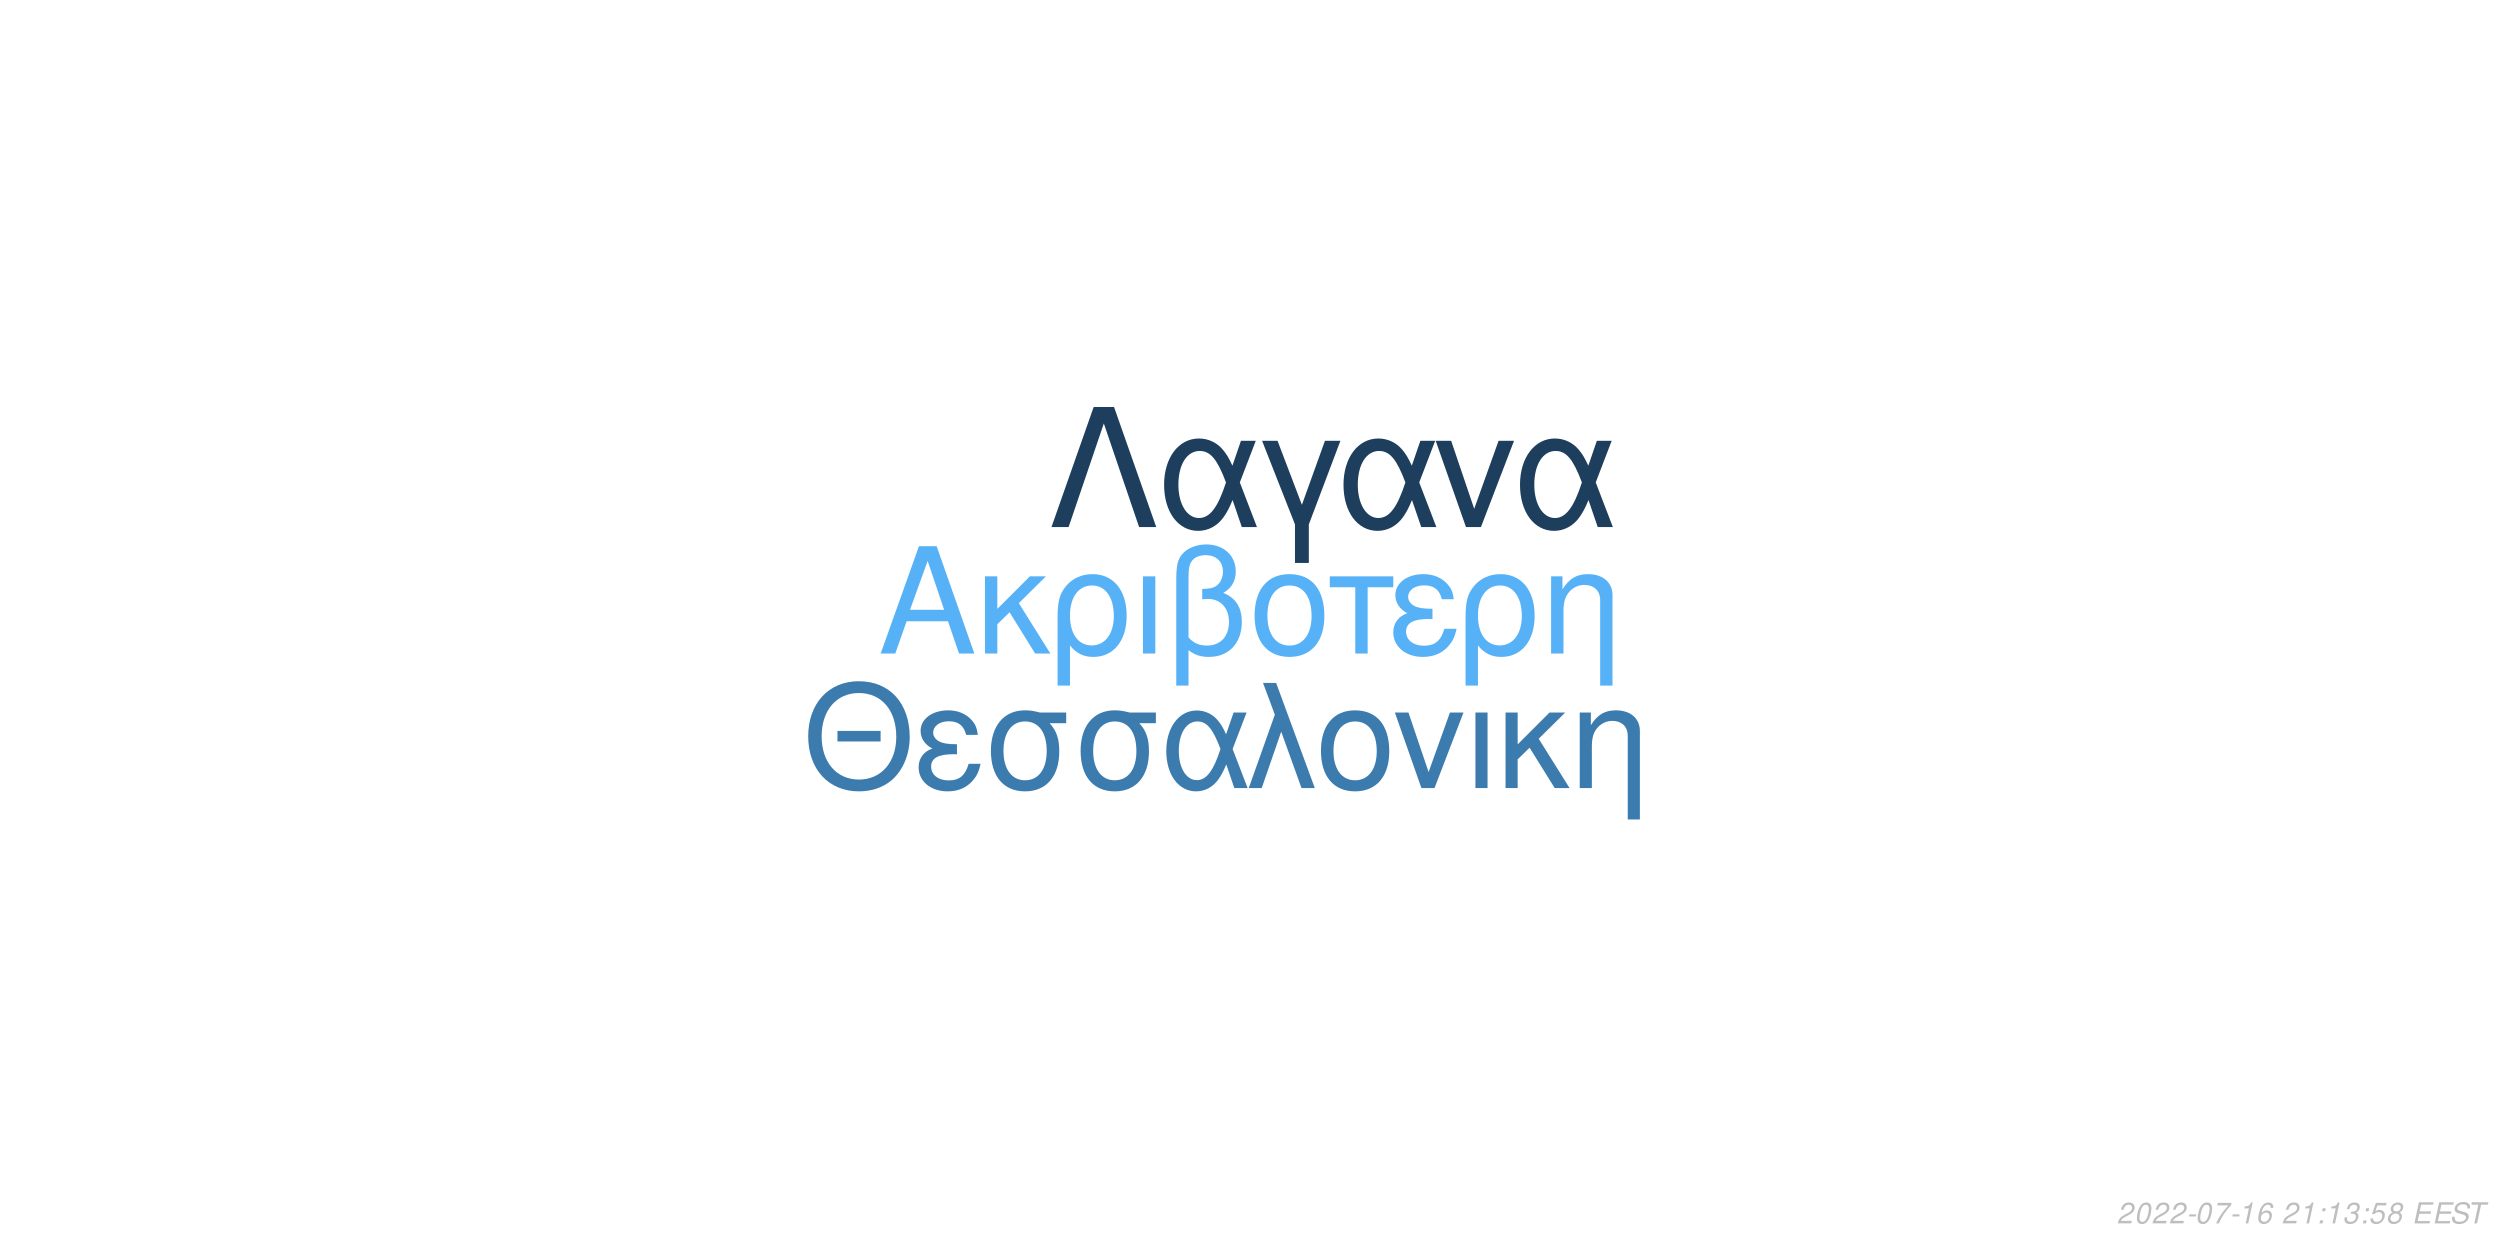
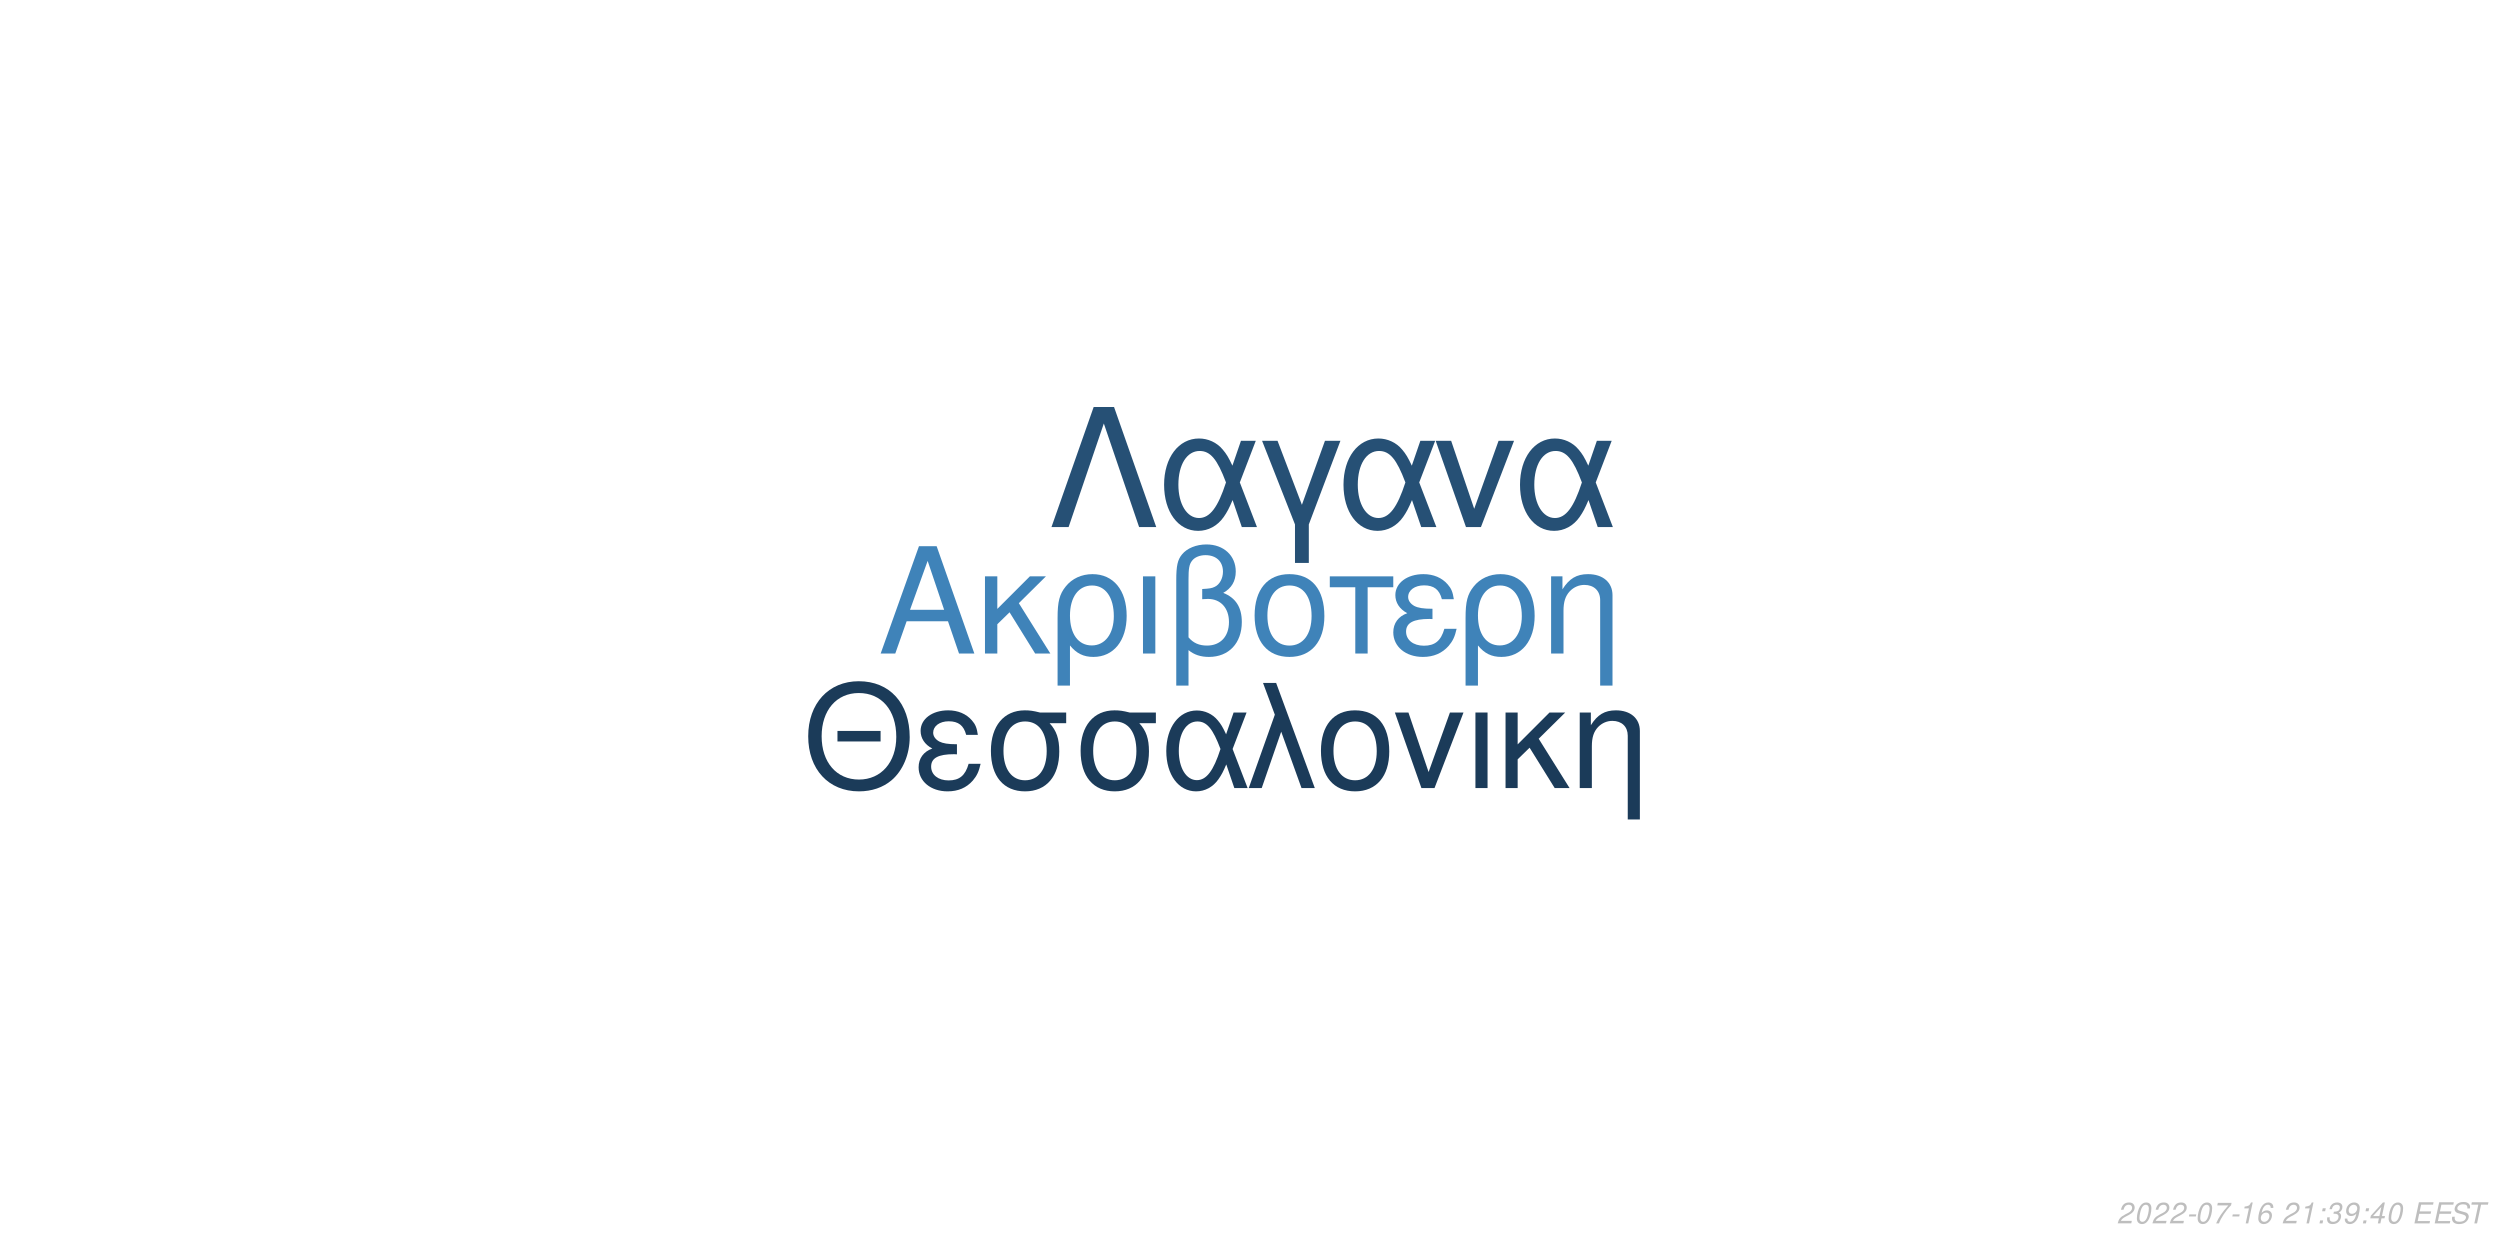
<svg xmlns="http://www.w3.org/2000/svg" xmlns:xlink="http://www.w3.org/1999/xlink" width="864pt" height="432pt" viewBox="0 0 864 432" version="1.1">
  <defs>
    <g>
      <symbol overflow="visible" id="glyph0-0">
        <path style="stroke:none;" d="" />
      </symbol>
      <symbol overflow="visible" id="glyph0-1">
        <path style="stroke:none;" d="M 24.125 -11.141 L 27.938 0 L 33.234 0 L 20.203 -37.094 L 14.094 -37.094 L 0.859 0 L 5.906 0 L 9.828 -11.141 Z M 22.797 -15.109 L 11 -15.109 L 17.094 -32.016 Z M 22.797 -15.109 " />
      </symbol>
      <symbol overflow="visible" id="glyph0-2">
        <path style="stroke:none;" d="M 7.172 -15.422 L 7.172 -26.672 L 2.906 -26.672 L 2.906 0 L 7.172 0 L 7.172 -10.125 L 11.406 -14.25 L 20.25 0 L 25.5 0 L 14.609 -17.406 L 23.969 -26.672 L 18.422 -26.672 Z M 7.172 -15.422 " />
      </symbol>
      <symbol overflow="visible" id="glyph0-3">
        <path style="stroke:none;" d="M 3 11.094 L 7.281 11.094 L 7.281 -2.797 C 9.516 -0.047 11.953 1.172 15.375 1.172 C 22.344 1.172 26.875 -4.422 26.875 -13.031 C 26.875 -21.891 22.297 -27.438 15.062 -27.438 C 11.297 -27.438 7.984 -25.906 5.797 -23.156 C 3.672 -20.516 3 -17.969 3 -12.359 Z M 14.906 -23.516 C 19.547 -23.516 22.438 -19.438 22.438 -12.922 C 22.438 -6.812 19.391 -2.797 14.812 -2.797 C 10.172 -2.797 7.281 -6.766 7.281 -13.125 C 7.281 -19.484 10.234 -23.516 14.906 -23.516 Z M 14.906 -23.516 " />
      </symbol>
      <symbol overflow="visible" id="glyph0-4">
        <path style="stroke:none;" d="M 3.516 0 L 7.781 0 L 7.781 -26.672 L 3.516 -26.672 Z M 3.516 0 " />
      </symbol>
      <symbol overflow="visible" id="glyph0-5">
        <path style="stroke:none;" d="M 4.016 11.094 L 8.25 11.094 L 8.25 -1.172 C 10.172 0.406 12.422 1.172 15.312 1.172 C 22.188 1.172 26.672 -3.609 26.672 -10.891 C 26.672 -15.984 24.578 -19.234 20.25 -20.969 C 23.109 -22.547 24.578 -25.031 24.578 -28.344 C 24.578 -33.844 20.406 -37.703 14.453 -37.703 C 10.938 -37.703 7.734 -36.391 6 -34.25 C 4.484 -32.422 4.016 -30.328 4.016 -25.391 Z M 8.25 -25.656 C 8.25 -29.359 8.5 -30.844 9.469 -32.062 C 10.375 -33.281 12.156 -34 14.094 -34 C 17.812 -34 20.156 -31.812 20.156 -28.297 C 20.156 -25.953 18.984 -23.812 17.297 -23.047 C 16.281 -22.547 15.469 -22.438 12.984 -22.297 L 12.984 -18.781 C 13.734 -18.828 14.344 -18.875 14.969 -18.875 C 19.344 -18.875 22.234 -15.719 22.234 -10.891 C 22.234 -5.906 19.281 -2.75 14.656 -2.75 C 11.953 -2.75 9.922 -3.609 8.25 -5.594 Z M 8.25 -25.656 " />
      </symbol>
      <symbol overflow="visible" id="glyph0-6">
        <path style="stroke:none;" d="M 14.094 -27.438 C 6.562 -27.438 2.094 -22.094 2.094 -13.125 C 2.094 -4.125 6.562 1.172 14.141 1.172 C 21.672 1.172 26.203 -4.172 26.203 -12.922 C 26.203 -22.188 21.828 -27.438 14.094 -27.438 Z M 14.141 -23.516 C 18.938 -23.516 21.781 -19.594 21.781 -12.984 C 21.781 -6.672 18.828 -2.75 14.141 -2.75 C 9.422 -2.75 6.516 -6.672 6.516 -13.125 C 6.516 -19.594 9.422 -23.516 14.141 -23.516 Z M 14.141 -23.516 " />
      </symbol>
      <symbol overflow="visible" id="glyph0-7">
        <path style="stroke:none;" d="M 7.891 0 L 12.156 0 L 12.156 -22.906 L 21.016 -22.906 L 21.016 -26.672 L -0.922 -26.672 L -0.922 -22.906 L 7.891 -22.906 Z M 7.891 0 " />
      </symbol>
      <symbol overflow="visible" id="glyph0-8">
        <path style="stroke:none;" d="M 14.562 -15.469 C 11.344 -15.469 9.562 -15.781 8.297 -16.438 C 6.922 -17.203 6.156 -18.328 6.156 -19.547 C 6.156 -21.891 8.453 -23.562 11.656 -23.562 C 15.062 -23.562 16.953 -22.094 17.812 -18.781 L 21.938 -18.781 C 21.578 -21.266 21.062 -22.5 19.797 -23.922 C 17.812 -26.203 14.906 -27.438 11.453 -27.438 C 5.797 -27.438 1.734 -24.375 1.734 -20.203 C 1.734 -17.609 3.156 -15.375 5.859 -13.938 C 2.797 -12.875 1.016 -10.484 1.016 -7.328 C 1.016 -2.391 5.297 1.172 11.25 1.172 C 14.969 1.172 17.906 -0.109 20.156 -2.641 C 21.578 -4.328 22.297 -5.797 22.906 -8.547 L 18.672 -8.547 C 17.5 -4.422 15.422 -2.703 11.609 -2.703 C 7.938 -2.703 5.438 -4.688 5.438 -7.578 C 5.438 -10.578 7.938 -11.953 13.484 -11.953 C 13.641 -11.953 14.094 -11.953 14.562 -11.906 Z M 14.562 -15.469 " />
      </symbol>
      <symbol overflow="visible" id="glyph0-9">
        <path style="stroke:none;" d="M 3.562 -26.672 L 3.562 0 L 7.844 0 L 7.844 -14.703 C 7.844 -17.906 8.5 -19.891 10.031 -21.531 C 11.406 -22.953 13.188 -23.719 15.062 -23.719 C 18.375 -23.719 20.516 -21.672 20.516 -18.469 L 20.516 11.094 L 24.781 11.094 L 24.781 -20.156 C 24.781 -24.578 21.469 -27.438 16.328 -27.438 C 12.359 -27.438 9.828 -25.906 7.484 -22.188 L 7.484 -26.672 Z M 3.562 -26.672 " />
      </symbol>
      <symbol overflow="visible" id="glyph1-0">
        <path style="stroke:none;" d="" />
      </symbol>
      <symbol overflow="visible" id="glyph1-1">
        <path style="stroke:none;" d="M 26.859 -19.734 L 11.953 -19.734 L 11.953 -16.094 L 26.859 -16.094 Z M 19.328 -36.922 C 8.922 -36.922 1.844 -29.25 1.844 -17.891 C 1.844 -6.484 8.875 1.141 19.391 1.141 C 23.812 1.141 27.703 -0.203 30.641 -2.688 C 34.578 -6.031 36.922 -11.656 36.922 -17.594 C 36.922 -29.297 30 -36.922 19.328 -36.922 Z M 19.328 -32.844 C 27.203 -32.844 32.281 -26.906 32.281 -17.688 C 32.281 -8.922 27.062 -2.938 19.391 -2.938 C 11.609 -2.938 6.484 -8.922 6.484 -17.891 C 6.484 -26.859 11.609 -32.844 19.328 -32.844 Z M 19.328 -32.844 " />
      </symbol>
      <symbol overflow="visible" id="glyph1-2">
        <path style="stroke:none;" d="M 14.25 -15.141 C 11.109 -15.141 9.375 -15.453 8.125 -16.094 C 6.781 -16.844 6.031 -17.938 6.031 -19.141 C 6.031 -21.422 8.266 -23.078 11.406 -23.078 C 14.75 -23.078 16.594 -21.625 17.438 -18.391 L 21.469 -18.391 C 21.125 -20.828 20.625 -22.031 19.391 -23.422 C 17.438 -25.656 14.594 -26.859 11.219 -26.859 C 5.688 -26.859 1.688 -23.875 1.688 -19.781 C 1.688 -17.234 3.094 -15.047 5.734 -13.656 C 2.734 -12.609 1 -10.266 1 -7.172 C 1 -2.344 5.188 1.141 11.016 1.141 C 14.656 1.141 17.547 -0.094 19.734 -2.594 C 21.125 -4.234 21.828 -5.688 22.422 -8.375 L 18.281 -8.375 C 17.141 -4.328 15.094 -2.641 11.359 -2.641 C 7.766 -2.641 5.328 -4.578 5.328 -7.422 C 5.328 -10.359 7.766 -11.703 13.203 -11.703 C 13.359 -11.703 13.797 -11.703 14.25 -11.656 Z M 14.25 -15.141 " />
      </symbol>
      <symbol overflow="visible" id="glyph1-3">
        <path style="stroke:none;" d="M 29 -26.109 L 19.938 -26.109 C 17.594 -26.703 16.438 -26.859 14.703 -26.859 C 7.469 -26.859 2.984 -21.469 2.984 -12.859 C 2.984 -4.031 7.375 1.141 14.797 1.141 C 22.172 1.141 26.609 -4.078 26.609 -12.656 C 26.609 -17.047 25.656 -19.828 23.266 -22.422 L 29 -22.422 Z M 14.797 -23.016 C 19.531 -23.016 22.266 -19.234 22.266 -12.75 C 22.266 -6.531 19.438 -2.688 14.797 -2.688 C 10.172 -2.688 7.328 -6.531 7.328 -12.859 C 7.328 -19.188 10.172 -23.016 14.797 -23.016 Z M 14.797 -23.016 " />
      </symbol>
      <symbol overflow="visible" id="glyph1-4">
        <path style="stroke:none;" d="M 29.344 -26.109 L 24.859 -26.109 L 22.266 -18.578 C 21.125 -21.031 20.484 -22.125 19.328 -23.469 C 17.547 -25.609 14.906 -26.812 12.156 -26.812 C 5.984 -26.812 1.594 -20.984 1.594 -12.812 C 1.594 -4.578 5.828 1.141 11.906 1.141 C 14.953 1.141 17.734 -0.344 19.625 -3.047 C 20.672 -4.531 21.281 -5.688 22.328 -8.172 L 25.109 0 L 29.703 0 L 24.516 -13.5 Z M 20.328 -13.5 C 17.891 -5.922 15.453 -2.734 12.156 -2.734 C 8.516 -2.734 5.922 -6.922 5.922 -12.812 C 5.922 -18.938 8.516 -23.016 12.359 -23.016 C 15.594 -23.016 17.688 -20.531 20.328 -13.5 Z M 20.328 -13.5 " />
      </symbol>
      <symbol overflow="visible" id="glyph1-5">
        <path style="stroke:none;" d="M 1.094 0 L 5.578 0 L 12.312 -19.484 L 19.328 0 L 23.922 0 L 10.562 -36.328 L 6.031 -36.328 L 10.109 -25.359 Z M 1.094 0 " />
      </symbol>
      <symbol overflow="visible" id="glyph1-6">
        <path style="stroke:none;" d="M 13.797 -26.859 C 6.422 -26.859 2.047 -21.625 2.047 -12.859 C 2.047 -4.031 6.422 1.141 13.859 1.141 C 21.234 1.141 25.656 -4.078 25.656 -12.656 C 25.656 -21.719 21.375 -26.859 13.797 -26.859 Z M 13.859 -23.016 C 18.531 -23.016 21.328 -19.188 21.328 -12.703 C 21.328 -6.531 18.438 -2.688 13.859 -2.688 C 9.219 -2.688 6.375 -6.531 6.375 -12.859 C 6.375 -19.188 9.219 -23.016 13.859 -23.016 Z M 13.859 -23.016 " />
      </symbol>
      <symbol overflow="visible" id="glyph1-7">
        <path style="stroke:none;" d="M 14.297 0 L 24.312 -26.109 L 19.625 -26.109 L 12.25 -5.531 L 5.281 -26.109 L 0.594 -26.109 L 9.766 0 Z M 14.297 0 " />
      </symbol>
      <symbol overflow="visible" id="glyph1-8">
        <path style="stroke:none;" d="M 3.438 0 L 7.625 0 L 7.625 -26.109 L 3.438 -26.109 Z M 3.438 0 " />
      </symbol>
      <symbol overflow="visible" id="glyph1-9">
        <path style="stroke:none;" d="M 7.031 -15.094 L 7.031 -26.109 L 2.844 -26.109 L 2.844 0 L 7.031 0 L 7.031 -9.922 L 11.156 -13.953 L 19.828 0 L 24.969 0 L 14.297 -17.047 L 23.469 -26.109 L 18.031 -26.109 Z M 7.031 -15.094 " />
      </symbol>
      <symbol overflow="visible" id="glyph1-10">
        <path style="stroke:none;" d="M 3.484 -26.109 L 3.484 0 L 7.672 0 L 7.672 -14.406 C 7.672 -17.547 8.328 -19.484 9.812 -21.078 C 11.156 -22.469 12.906 -23.219 14.75 -23.219 C 17.984 -23.219 20.078 -21.234 20.078 -18.094 L 20.078 10.859 L 24.266 10.859 L 24.266 -19.734 C 24.266 -24.062 21.031 -26.859 16 -26.859 C 12.109 -26.859 9.609 -25.359 7.328 -21.719 L 7.328 -26.109 Z M 3.484 -26.109 " />
      </symbol>
      <symbol overflow="visible" id="glyph2-0">
        <path style="stroke:none;" d="" />
      </symbol>
      <symbol overflow="visible" id="glyph2-1">
        <path style="stroke:none;" d="M 22.531 -41.484 L 15.484 -41.484 L 0.906 0 L 6.828 0 L 19 -35.797 L 31.188 0 L 37.109 0 Z M 22.531 -41.484 " />
      </symbol>
      <symbol overflow="visible" id="glyph2-2">
        <path style="stroke:none;" d="M 33.516 -29.812 L 28.391 -29.812 L 25.438 -21.219 C 24.125 -24.016 23.391 -25.266 22.078 -26.797 C 20.031 -29.25 17.016 -30.609 13.891 -30.609 C 6.828 -30.609 1.828 -23.953 1.828 -14.625 C 1.828 -5.234 6.656 1.312 13.594 1.312 C 17.078 1.312 20.266 -0.391 22.422 -3.469 C 23.609 -5.172 24.297 -6.484 25.5 -9.328 L 28.688 0 L 33.922 0 L 28 -15.422 Z M 23.219 -15.422 C 20.422 -6.766 17.641 -3.125 13.891 -3.125 C 9.734 -3.125 6.766 -7.906 6.766 -14.625 C 6.766 -21.625 9.734 -26.297 14.109 -26.297 C 17.812 -26.297 20.203 -23.453 23.219 -15.422 Z M 23.219 -15.422 " />
      </symbol>
      <symbol overflow="visible" id="glyph2-3">
        <path style="stroke:none;" d="M 12.062 12.406 L 16.844 12.406 L 16.844 -0.906 L 27.766 -29.812 L 22.422 -29.812 L 14.453 -7.688 L 6.031 -29.812 L 0.688 -29.812 L 12.062 -0.906 Z M 12.062 12.406 " />
      </symbol>
      <symbol overflow="visible" id="glyph2-4">
        <path style="stroke:none;" d="M 16.328 0 L 27.766 -29.812 L 22.422 -29.812 L 14 -6.312 L 6.031 -29.812 L 0.688 -29.812 L 11.156 0 Z M 16.328 0 " />
      </symbol>
      <symbol overflow="visible" id="glyph3-0">
        <path style="stroke:none;" d="" />
      </symbol>
      <symbol overflow="visible" id="glyph3-1">
        <path style="stroke:none;" d="M 5.234 -0.875 L 1.469 -0.875 C 1.641 -1.375 2.203 -1.891 3.109 -2.344 L 4.234 -2.938 C 5.562 -3.625 6.219 -4.469 6.219 -5.484 C 6.219 -5.938 6.062 -6.359 5.797 -6.656 C 5.469 -7.047 4.984 -7.234 4.312 -7.234 C 2.766 -7.234 1.891 -6.453 1.484 -4.734 L 2.375 -4.734 C 2.484 -5.188 2.609 -5.484 2.797 -5.75 C 3.094 -6.203 3.609 -6.453 4.188 -6.453 C 4.891 -6.453 5.344 -6.031 5.344 -5.375 C 5.344 -4.703 4.859 -4.094 4.016 -3.656 L 2.984 -3.125 C 1.234 -2.188 0.797 -1.656 0.344 -0.016 L 5.047 -0.016 Z M 5.234 -0.875 " />
      </symbol>
      <symbol overflow="visible" id="glyph3-2">
        <path style="stroke:none;" d="M 4.203 -7.234 C 3.375 -7.234 2.688 -6.812 2.125 -5.984 C 1.484 -5.047 0.984 -3.188 0.984 -1.734 C 0.984 -1.109 1.172 -0.562 1.484 -0.266 C 1.797 0.047 2.281 0.234 2.766 0.234 C 3.625 0.234 4.281 -0.156 4.859 -1.016 C 5.516 -1.953 6 -3.797 6 -5.266 C 6 -6.5 5.328 -7.234 4.203 -7.234 Z M 4.094 -6.453 C 4.734 -6.453 5.125 -5.984 5.125 -5.156 C 5.125 -4.203 4.781 -2.625 4.406 -1.812 C 3.984 -0.938 3.516 -0.547 2.875 -0.547 C 2.25 -0.547 1.875 -1.031 1.875 -1.828 C 1.875 -2.797 2.203 -4.344 2.594 -5.203 C 2.984 -6.047 3.453 -6.453 4.094 -6.453 Z M 4.094 -6.453 " />
      </symbol>
      <symbol overflow="visible" id="glyph3-3">
        <path style="stroke:none;" d="M 3.516 -3.125 L 1.125 -3.125 L 0.969 -2.406 L 3.359 -2.406 Z M 3.516 -3.125 " />
      </symbol>
      <symbol overflow="visible" id="glyph3-4">
        <path style="stroke:none;" d="M 6.703 -7.094 L 1.953 -7.094 L 1.766 -6.219 L 5.594 -6.219 C 3.344 -3.688 2.266 -2.109 1.375 0 L 2.344 0 C 3.031 -1.906 4.828 -4.594 6.547 -6.281 Z M 6.703 -7.094 " />
      </symbol>
      <symbol overflow="visible" id="glyph3-5">
        <path style="stroke:none;" d="M 3.703 -5.188 L 2.594 0 L 3.469 0 L 5.016 -7.234 L 4.438 -7.234 C 3.906 -6.156 3.688 -6.016 2.234 -5.812 L 2.109 -5.188 Z M 3.703 -5.188 " />
      </symbol>
      <symbol overflow="visible" id="glyph3-6">
        <path style="stroke:none;" d="M 6.125 -5.344 L 6.141 -5.625 C 6.141 -6.609 5.453 -7.234 4.391 -7.234 C 3.438 -7.234 2.641 -6.719 2.016 -5.703 C 1.422 -4.781 0.938 -2.953 0.938 -1.688 C 0.938 -0.516 1.688 0.234 2.859 0.234 C 3.703 0.234 4.438 -0.156 5 -0.875 C 5.406 -1.422 5.672 -2.156 5.672 -2.766 C 5.672 -3.812 4.969 -4.5 3.906 -4.5 C 3.234 -4.5 2.672 -4.234 2.094 -3.625 C 2.406 -5.375 3.234 -6.453 4.25 -6.453 C 4.703 -6.453 5.062 -6.234 5.172 -5.844 C 5.203 -5.719 5.234 -5.578 5.25 -5.344 Z M 3.656 -3.734 C 4.344 -3.734 4.797 -3.281 4.797 -2.625 C 4.797 -1.469 3.984 -0.547 2.984 -0.547 C 2.297 -0.547 1.812 -1.047 1.812 -1.766 C 1.812 -2.859 2.625 -3.734 3.656 -3.734 Z M 3.656 -3.734 " />
      </symbol>
      <symbol overflow="visible" id="glyph3-7">
        <path style="stroke:none;" d="" />
      </symbol>
      <symbol overflow="visible" id="glyph3-8">
        <path style="stroke:none;" d="M 2.359 -1.031 L 1.312 -1.031 L 1.094 0 L 2.141 0 Z M 3.266 -5.234 L 2.219 -5.234 L 2 -4.203 L 3.047 -4.203 Z M 3.266 -5.234 " />
      </symbol>
      <symbol overflow="visible" id="glyph3-9">
        <path style="stroke:none;" d="M 2.922 -3.312 C 3.125 -3.344 3.234 -3.344 3.375 -3.344 C 4.203 -3.344 4.688 -3 4.688 -2.406 C 4.688 -1.312 3.906 -0.547 2.781 -0.547 C 2.047 -0.547 1.594 -0.938 1.594 -1.562 C 1.594 -1.719 1.609 -1.844 1.656 -2.094 L 0.766 -2.094 C 0.734 -1.797 0.719 -1.641 0.719 -1.469 C 0.719 -0.375 1.406 0.234 2.641 0.234 C 3.547 0.234 4.297 -0.078 4.812 -0.656 C 5.266 -1.156 5.562 -1.875 5.562 -2.547 C 5.562 -3.125 5.344 -3.453 4.797 -3.734 C 5.641 -4.234 6.016 -4.844 6.016 -5.734 C 6.016 -6.656 5.312 -7.234 4.203 -7.234 C 3.375 -7.234 2.672 -6.938 2.188 -6.375 C 1.891 -6.031 1.703 -5.641 1.516 -4.906 L 2.391 -4.906 C 2.5 -5.359 2.594 -5.594 2.734 -5.812 C 3.047 -6.234 3.516 -6.453 4.078 -6.453 C 4.734 -6.453 5.141 -6.125 5.141 -5.578 C 5.141 -5.188 5.016 -4.797 4.797 -4.547 C 4.516 -4.234 4 -4.062 3.266 -4.062 L 3.078 -4.062 Z M 2.922 -3.312 " />
      </symbol>
      <symbol overflow="visible" id="glyph3-10">
-         <path style="stroke:none;" d="M 6.297 -7.094 L 2.594 -7.094 L 1.234 -3.234 L 2.047 -3.234 C 2.656 -3.766 2.938 -3.906 3.531 -3.906 C 4.328 -3.906 4.797 -3.453 4.797 -2.688 C 4.797 -1.438 3.969 -0.547 2.828 -0.547 C 2.031 -0.547 1.609 -0.938 1.578 -1.734 L 0.703 -1.734 L 0.703 -1.516 C 0.703 -0.938 0.844 -0.547 1.188 -0.266 C 1.562 0.062 2.078 0.234 2.703 0.234 C 3.656 0.234 4.391 -0.156 4.984 -0.922 C 5.422 -1.5 5.672 -2.234 5.672 -2.953 C 5.672 -4 4.938 -4.672 3.812 -4.672 C 3.328 -4.672 2.906 -4.547 2.406 -4.234 L 3.109 -6.219 L 6.109 -6.219 Z M 6.297 -7.094 " />
+         <path style="stroke:none;" d="M 0.844 -1.656 C 0.844 -1.547 0.844 -1.438 0.844 -1.375 C 0.844 -0.406 1.531 0.234 2.578 0.234 C 3.203 0.234 3.766 0.016 4.297 -0.438 C 4.938 -1 5.312 -1.656 5.594 -2.719 C 5.844 -3.672 6.016 -4.766 6.016 -5.375 C 6.016 -5.844 5.844 -6.328 5.547 -6.656 C 5.203 -7.031 4.703 -7.234 4.062 -7.234 C 2.516 -7.234 1.297 -5.938 1.297 -4.266 C 1.297 -3.203 1.984 -2.547 3.047 -2.547 C 3.484 -2.547 3.953 -2.672 4.281 -2.891 C 4.406 -2.984 4.547 -3.078 4.828 -3.344 C 4.438 -1.484 3.703 -0.547 2.703 -0.547 C 2.109 -0.547 1.719 -0.938 1.719 -1.547 L 1.719 -1.656 Z M 3.953 -6.453 C 4.625 -6.453 5.141 -5.953 5.141 -5.281 C 5.141 -4.188 4.312 -3.312 3.297 -3.312 C 2.594 -3.312 2.172 -3.734 2.172 -4.453 C 2.172 -5.562 2.984 -6.453 3.953 -6.453 Z M 3.953 -6.453 " />
      </symbol>
      <symbol overflow="visible" id="glyph3-11">
-         <path style="stroke:none;" d="M 4.766 -3.797 C 5.078 -3.969 5.234 -4.078 5.438 -4.234 C 5.812 -4.594 6.062 -5.172 6.062 -5.734 C 6.062 -6.625 5.344 -7.234 4.266 -7.234 C 2.812 -7.234 1.703 -6.219 1.703 -4.875 C 1.703 -4.406 1.875 -4.125 2.359 -3.812 C 1.297 -3.312 0.75 -2.516 0.75 -1.469 C 0.75 -0.438 1.547 0.234 2.812 0.234 C 3.656 0.234 4.359 -0.094 4.938 -0.734 C 5.359 -1.234 5.609 -1.859 5.609 -2.438 C 5.609 -3.047 5.312 -3.516 4.766 -3.797 Z M 4.109 -6.453 C 4.797 -6.453 5.188 -6.125 5.188 -5.578 C 5.188 -5.266 5.062 -4.922 4.859 -4.672 C 4.562 -4.312 4.188 -4.156 3.656 -4.156 C 2.984 -4.156 2.594 -4.453 2.594 -4.984 C 2.594 -5.859 3.203 -6.453 4.109 -6.453 Z M 3.453 -3.406 C 4.234 -3.406 4.734 -2.984 4.734 -2.312 C 4.734 -1.312 3.922 -0.547 2.875 -0.547 C 2.125 -0.547 1.625 -0.969 1.625 -1.625 C 1.625 -2.609 2.438 -3.406 3.453 -3.406 Z M 3.453 -3.406 " />
+         <path style="stroke:none;" d="M 3.625 -1.75 L 3.266 0 L 4.141 0 L 4.516 -1.75 L 5.562 -1.75 L 5.734 -2.531 L 4.688 -2.531 L 5.688 -7.234 L 5.016 -7.234 L 0.844 -2.672 L 0.641 -1.75 Z M 3.797 -2.531 L 1.594 -2.531 L 4.469 -5.703 Z M 3.797 -2.531 " />
      </symbol>
      <symbol overflow="visible" id="glyph3-12">
        <path style="stroke:none;" d="M 2.547 -3.312 L 6.5 -3.312 L 6.688 -4.141 L 2.719 -4.141 L 3.219 -6.469 L 7.344 -6.469 L 7.516 -7.297 L 2.453 -7.297 L 0.906 0 L 6.125 0 L 6.297 -0.812 L 2.016 -0.812 Z M 2.547 -3.312 " />
      </symbol>
      <symbol overflow="visible" id="glyph3-13">
        <path style="stroke:none;" d="M 7.062 -5.156 C 7.125 -5.438 7.141 -5.562 7.141 -5.703 C 7.141 -6.156 6.938 -6.594 6.594 -6.891 C 6.188 -7.25 5.656 -7.406 4.875 -7.406 C 3.844 -7.406 3.047 -7.125 2.5 -6.562 C 2.094 -6.141 1.781 -5.438 1.781 -4.922 C 1.781 -4.297 2.219 -3.766 2.891 -3.562 L 4.594 -3.094 C 5.406 -2.859 5.734 -2.578 5.734 -2.094 C 5.734 -1.781 5.547 -1.406 5.266 -1.141 C 4.844 -0.766 4.266 -0.578 3.453 -0.578 C 2.328 -0.578 1.812 -0.984 1.812 -1.906 C 1.812 -2.047 1.812 -2.125 1.844 -2.312 L 0.984 -2.312 C 0.906 -2.062 0.891 -1.906 0.891 -1.688 C 0.891 -0.484 1.797 0.234 3.297 0.234 C 4.359 0.234 5.234 -0.062 5.812 -0.609 C 6.344 -1.078 6.688 -1.797 6.688 -2.375 C 6.688 -2.641 6.609 -2.906 6.453 -3.156 C 6.234 -3.5 5.938 -3.703 5.469 -3.828 L 3.75 -4.312 C 2.984 -4.547 2.734 -4.734 2.734 -5.188 C 2.734 -5.547 2.875 -5.844 3.188 -6.109 C 3.547 -6.438 4.031 -6.594 4.703 -6.594 C 5.266 -6.594 5.688 -6.484 5.906 -6.297 C 6.094 -6.125 6.219 -5.797 6.219 -5.516 C 6.219 -5.422 6.203 -5.344 6.188 -5.156 Z M 7.062 -5.156 " />
      </symbol>
      <symbol overflow="visible" id="glyph3-14">
        <path style="stroke:none;" d="M 4.938 -6.469 L 7.312 -6.469 L 7.484 -7.297 L 1.75 -7.297 L 1.578 -6.469 L 3.984 -6.469 L 2.609 0 L 3.547 0 Z M 4.938 -6.469 " />
      </symbol>
    </g>
  </defs>
  <g id="surface1">
    <rect x="0" y="0" width="864" height="432" style="fill:rgb(100%,100%,100%);fill-opacity:1;stroke:none;" />
-     <g style="fill:rgb(33.725%,69.412%,96.863%);fill-opacity:1;">
+     <g style="fill:rgb(24.706%,51.373%,72.549%);fill-opacity:1;">
      <use xlink:href="#glyph0-1" x="303.5" y="225.861" />
      <use xlink:href="#glyph0-2" x="337.5" y="225.861" />
      <use xlink:href="#glyph0-3" x="362.5" y="225.861" />
      <use xlink:href="#glyph0-4" x="391.5" y="225.861" />
      <use xlink:href="#glyph0-5" x="402.5" y="225.861" />
      <use xlink:href="#glyph0-6" x="431.5" y="225.861" />
      <use xlink:href="#glyph0-7" x="460.5" y="225.861" />
      <use xlink:href="#glyph0-8" x="480.5" y="225.861" />
      <use xlink:href="#glyph0-3" x="503.5" y="225.861" />
      <use xlink:href="#glyph0-9" x="532.5" y="225.861" />
    </g>
-     <g style="fill:rgb(23.137%,48.235%,68.235%);fill-opacity:1;">
+     <g style="fill:rgb(10.588%,23.137%,34.902%);fill-opacity:1;">
      <use xlink:href="#glyph1-1" x="277.473" y="272.354" />
      <use xlink:href="#glyph1-2" x="316.473" y="272.354" />
      <use xlink:href="#glyph1-3" x="339.473" y="272.354" />
      <use xlink:href="#glyph1-3" x="370.473" y="272.354" />
      <use xlink:href="#glyph1-4" x="401.473" y="272.354" />
      <use xlink:href="#glyph1-5" x="430.473" y="272.354" />
      <use xlink:href="#glyph1-6" x="454.473" y="272.354" />
      <use xlink:href="#glyph1-7" x="481.473" y="272.354" />
      <use xlink:href="#glyph1-8" x="506.473" y="272.354" />
      <use xlink:href="#glyph1-9" x="517.473" y="272.354" />
      <use xlink:href="#glyph1-10" x="542.473" y="272.354" />
    </g>
-     <g style="fill:rgb(11.373%,24.314%,36.471%);fill-opacity:1;">
+     <g style="fill:rgb(14.902%,31.373%,45.882%);fill-opacity:1;">
      <use xlink:href="#glyph2-1" x="362.484" y="182.152" />
      <use xlink:href="#glyph2-2" x="400.484" y="182.152" />
      <use xlink:href="#glyph2-3" x="435.484" y="182.152" />
      <use xlink:href="#glyph2-2" x="462.484" y="182.152" />
      <use xlink:href="#glyph2-4" x="495.484" y="182.152" />
      <use xlink:href="#glyph2-2" x="523.484" y="182.152" />
    </g>
    <g style="fill:rgb(74.51%,74.51%,74.51%);fill-opacity:1;">
      <use xlink:href="#glyph3-1" x="731.52" y="422.81" />
      <use xlink:href="#glyph3-2" x="737.52" y="422.81" />
      <use xlink:href="#glyph3-1" x="743.52" y="422.81" />
      <use xlink:href="#glyph3-1" x="749.52" y="422.81" />
      <use xlink:href="#glyph3-3" x="755.52" y="422.81" />
      <use xlink:href="#glyph3-2" x="758.52" y="422.81" />
      <use xlink:href="#glyph3-4" x="764.52" y="422.81" />
      <use xlink:href="#glyph3-3" x="770.52" y="422.81" />
      <use xlink:href="#glyph3-5" x="773.52" y="422.81" />
      <use xlink:href="#glyph3-6" x="779.52" y="422.81" />
      <use xlink:href="#glyph3-7" x="785.52" y="422.81" />
      <use xlink:href="#glyph3-1" x="788.52" y="422.81" />
      <use xlink:href="#glyph3-5" x="794.52" y="422.81" />
      <use xlink:href="#glyph3-8" x="800.52" y="422.81" />
-       <use xlink:href="#glyph3-5" x="803.52" y="422.81" />
-       <use xlink:href="#glyph3-9" x="809.52" y="422.81" />
+       <use xlink:href="#glyph3-9" x="803.52" y="422.81" />
+       <use xlink:href="#glyph3-10" x="809.52" y="422.81" />
      <use xlink:href="#glyph3-8" x="815.52" y="422.81" />
-       <use xlink:href="#glyph3-10" x="818.52" y="422.81" />
-       <use xlink:href="#glyph3-11" x="824.52" y="422.81" />
+       <use xlink:href="#glyph3-11" x="818.52" y="422.81" />
+       <use xlink:href="#glyph3-2" x="824.52" y="422.81" />
      <use xlink:href="#glyph3-7" x="830.52" y="422.81" />
      <use xlink:href="#glyph3-12" x="833.52" y="422.81" />
      <use xlink:href="#glyph3-12" x="840.52" y="422.81" />
      <use xlink:href="#glyph3-13" x="846.52" y="422.81" />
      <use xlink:href="#glyph3-14" x="852.52" y="422.81" />
    </g>
  </g>
</svg>
